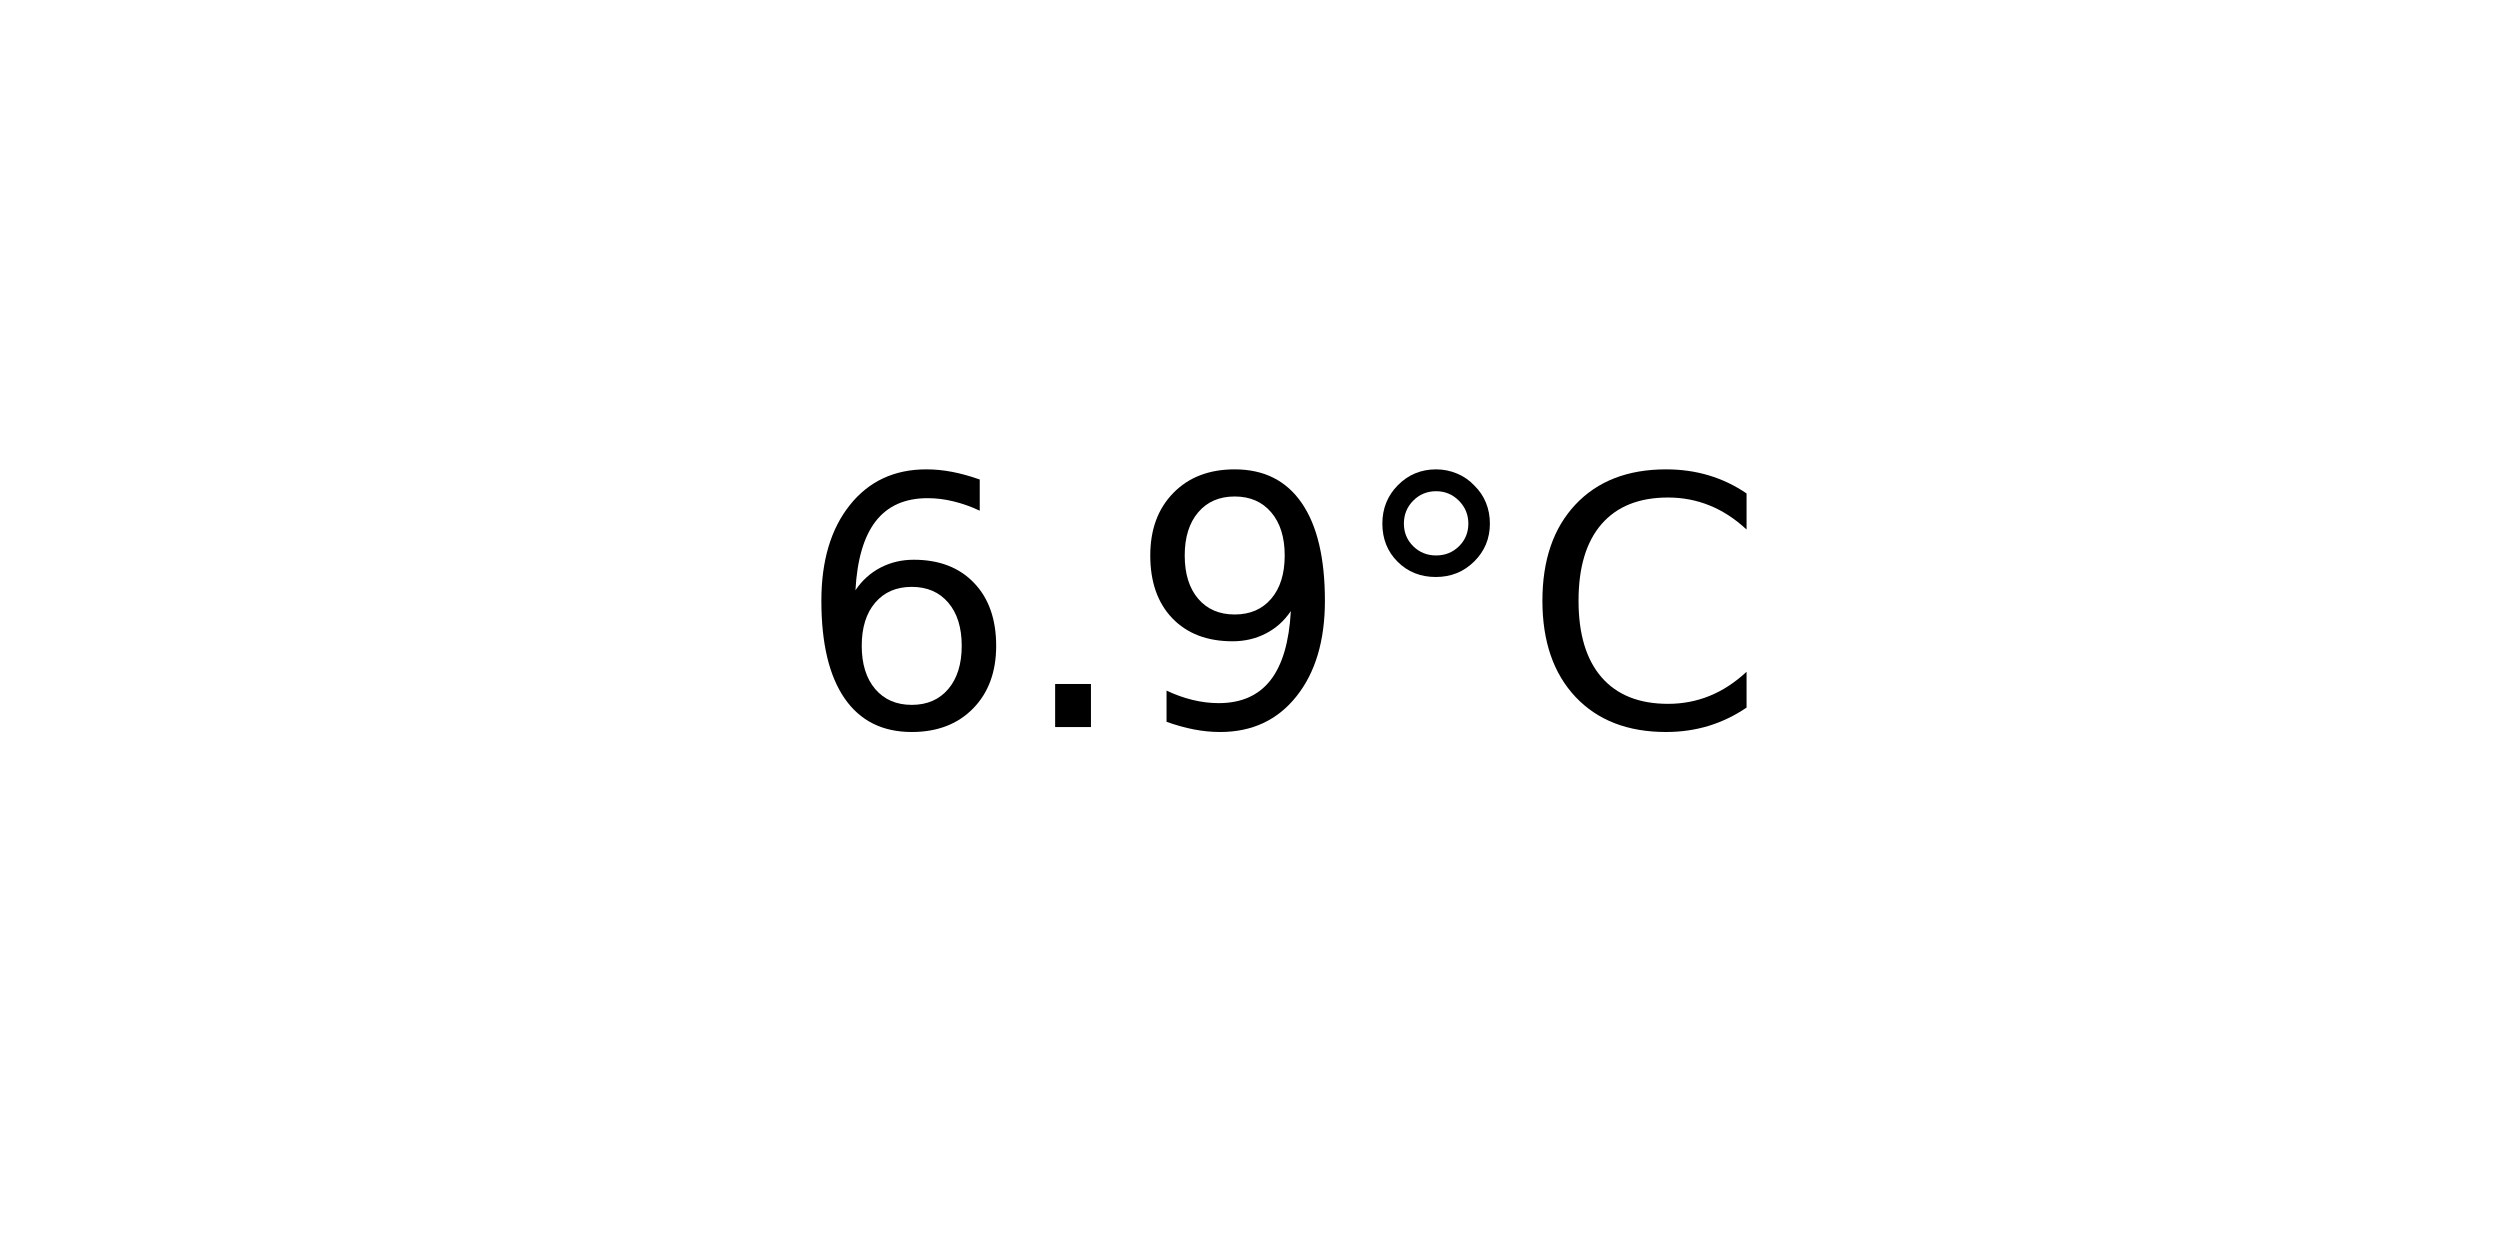
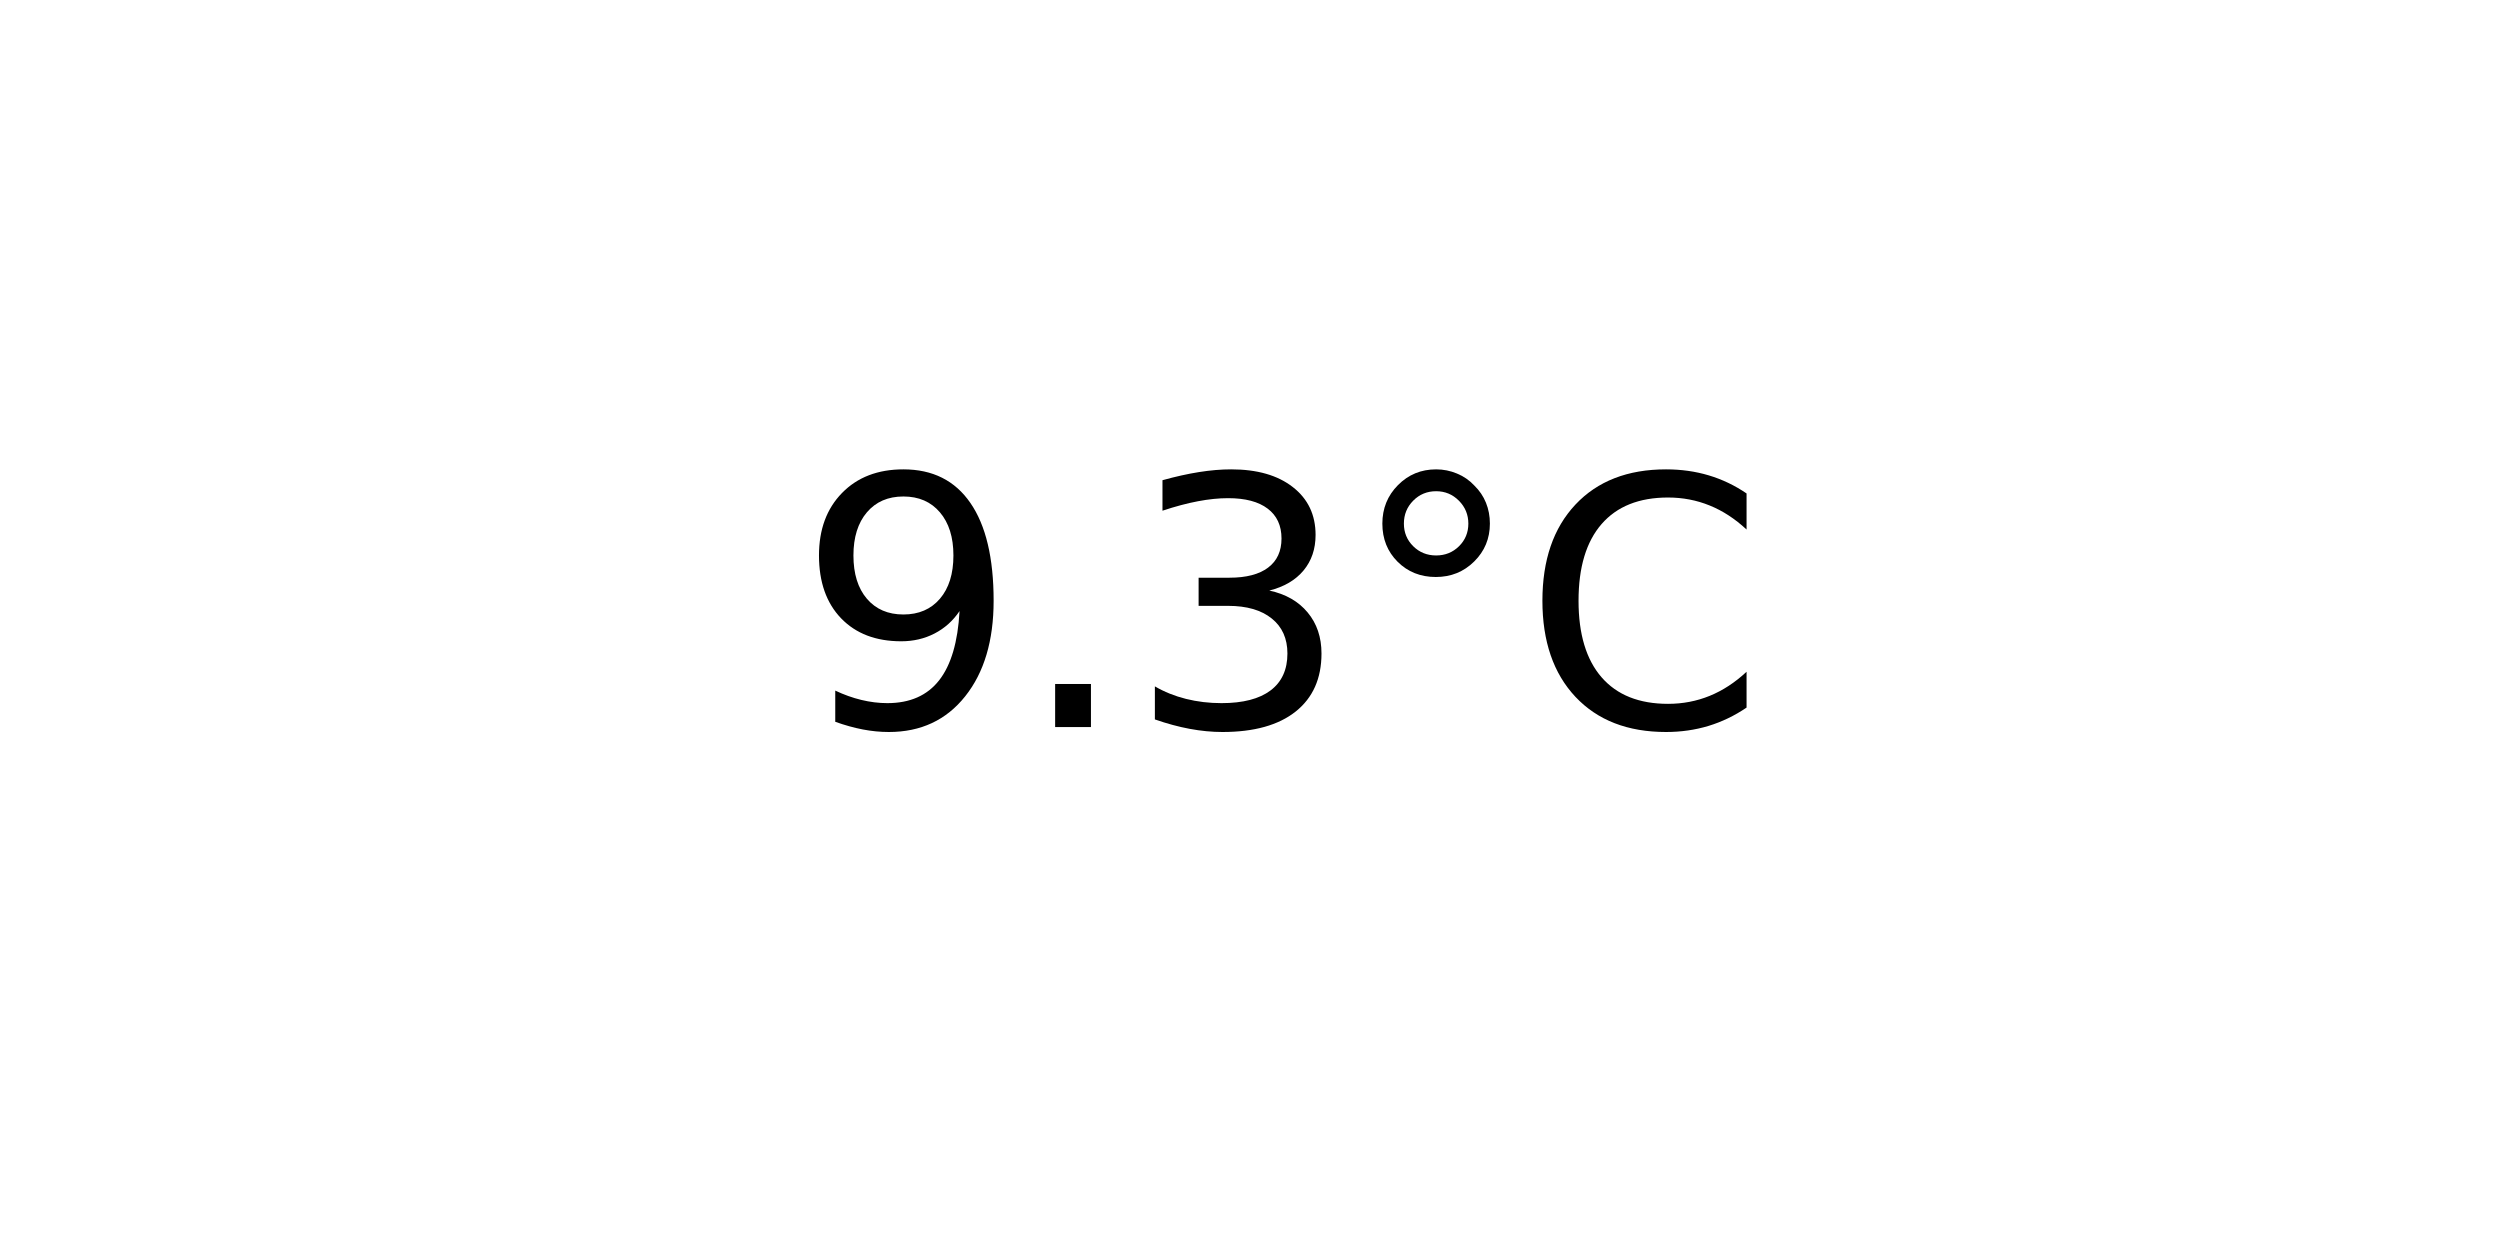
<svg xmlns="http://www.w3.org/2000/svg" xmlns:xlink="http://www.w3.org/1999/xlink" width="72pt" height="36pt" viewBox="0 0 72 36" version="1.1">
  <defs>
    <style type="text/css">*{stroke-linejoin: round; stroke-linecap: butt}</style>
  </defs>
  <g id="figure_1">
    <g id="axes_1">
      <g id="text_1">
        <g transform="translate(22.95703 20.93937) scale(0.1 -0.1)">
          <defs>
-             <path id="DejaVuSans-36" d="M 2113 2584  Q 1688 2584 1439 2293  Q 1191 2003 1191 1497  Q 1191 994 1439 701  Q 1688 409 2113 409  Q 2538 409 2786 701  Q 3034 994 3034 1497  Q 3034 2003 2786 2293  Q 2538 2584 2113 2584  z M 3366 4563  L 3366 3988  Q 3128 4100 2886 4159  Q 2644 4219 2406 4219  Q 1781 4219 1451 3797  Q 1122 3375 1075 2522  Q 1259 2794 1537 2939  Q 1816 3084 2150 3084  Q 2853 3084 3261 2657  Q 3669 2231 3669 1497  Q 3669 778 3244 343  Q 2819 -91 2113 -91  Q 1303 -91 875 529  Q 447 1150 447 2328  Q 447 3434 972 4092  Q 1497 4750 2381 4750  Q 2619 4750 2861 4703  Q 3103 4656 3366 4563  z " transform="scale(0.015625)" />
+             <path id="DejaVuSans-39" d="M 703 97  L 703 672  Q 941 559 1184 500  Q 1428 441 1663 441  Q 2288 441 2617 861  Q 2947 1281 2994 2138  Q 2813 1869 2534 1725  Q 2256 1581 1919 1581  Q 1219 1581 811 2004  Q 403 2428 403 3163  Q 403 3881 828 4315  Q 1253 4750 1959 4750  Q 2769 4750 3195 4129  Q 3622 3509 3622 2328  Q 3622 1225 3098 567  Q 2575 -91 1691 -91  Q 1453 -91 1209 -44  Q 966 3 703 97  z M 1959 2075  Q 2384 2075 2632 2365  Q 2881 2656 2881 3163  Q 2881 3666 2632 3958  Q 2384 4250 1959 4250  Q 1534 4250 1286 3958  Q 1038 3666 1038 3163  Q 1038 2656 1286 2365  Q 1534 2075 1959 2075  z " transform="scale(0.015625)" />
            <path id="DejaVuSans-2e" d="M 684 794  L 1344 794  L 1344 0  L 684 0  L 684 794  z " transform="scale(0.015625)" />
-             <path id="DejaVuSans-39" d="M 703 97  L 703 672  Q 941 559 1184 500  Q 1428 441 1663 441  Q 2288 441 2617 861  Q 2947 1281 2994 2138  Q 2813 1869 2534 1725  Q 2256 1581 1919 1581  Q 1219 1581 811 2004  Q 403 2428 403 3163  Q 403 3881 828 4315  Q 1253 4750 1959 4750  Q 2769 4750 3195 4129  Q 3622 3509 3622 2328  Q 3622 1225 3098 567  Q 2575 -91 1691 -91  Q 1453 -91 1209 -44  Q 966 3 703 97  z M 1959 2075  Q 2384 2075 2632 2365  Q 2881 2656 2881 3163  Q 2881 3666 2632 3958  Q 2384 4250 1959 4250  Q 1534 4250 1286 3958  Q 1038 3666 1038 3163  Q 1038 2656 1286 2365  Q 1534 2075 1959 2075  z " transform="scale(0.015625)" />
+             <path id="DejaVuSans-33" d="M 2597 2516  Q 3050 2419 3304 2112  Q 3559 1806 3559 1356  Q 3559 666 3084 287  Q 2609 -91 1734 -91  Q 1441 -91 1130 -33  Q 819 25 488 141  L 488 750  Q 750 597 1062 519  Q 1375 441 1716 441  Q 2309 441 2620 675  Q 2931 909 2931 1356  Q 2931 1769 2642 2001  Q 2353 2234 1838 2234  L 1294 2234  L 1294 2753  L 1863 2753  Q 2328 2753 2575 2939  Q 2822 3125 2822 3475  Q 2822 3834 2567 4026  Q 2313 4219 1838 4219  Q 1578 4219 1281 4162  Q 984 4106 628 3988  L 628 4550  Q 988 4650 1302 4700  Q 1616 4750 1894 4750  Q 2613 4750 3031 4423  Q 3450 4097 3450 3541  Q 3450 3153 3228 2886  Q 3006 2619 2597 2516  z " transform="scale(0.015625)" />
            <path id="DejaVuSans-b0" d="M 1600 4347  Q 1350 4347 1178 4173  Q 1006 4000 1006 3750  Q 1006 3503 1178 3333  Q 1350 3163 1600 3163  Q 1850 3163 2022 3333  Q 2194 3503 2194 3750  Q 2194 3997 2020 4172  Q 1847 4347 1600 4347  z M 1600 4750  Q 1800 4750 1984 4673  Q 2169 4597 2303 4453  Q 2447 4313 2519 4134  Q 2591 3956 2591 3750  Q 2591 3338 2302 3052  Q 2013 2766 1594 2766  Q 1172 2766 890 3047  Q 609 3328 609 3750  Q 609 4169 896 4459  Q 1184 4750 1600 4750  z " transform="scale(0.015625)" />
            <path id="DejaVuSans-43" d="M 4122 4306  L 4122 3641  Q 3803 3938 3442 4084  Q 3081 4231 2675 4231  Q 1875 4231 1450 3742  Q 1025 3253 1025 2328  Q 1025 1406 1450 917  Q 1875 428 2675 428  Q 3081 428 3442 575  Q 3803 722 4122 1019  L 4122 359  Q 3791 134 3420 21  Q 3050 -91 2638 -91  Q 1578 -91 968 557  Q 359 1206 359 2328  Q 359 3453 968 4101  Q 1578 4750 2638 4750  Q 3056 4750 3426 4639  Q 3797 4528 4122 4306  z " transform="scale(0.015625)" />
          </defs>
-           <use xlink:href="#DejaVuSans-36" />
+           <use xlink:href="#DejaVuSans-39" />
          <use xlink:href="#DejaVuSans-2e" x="63.623" />
-           <use xlink:href="#DejaVuSans-39" x="95.41" />
+           <use xlink:href="#DejaVuSans-33" x="95.41" />
          <use xlink:href="#DejaVuSans-b0" x="159.033" />
          <use xlink:href="#DejaVuSans-43" x="209.033" />
        </g>
      </g>
    </g>
  </g>
</svg>
